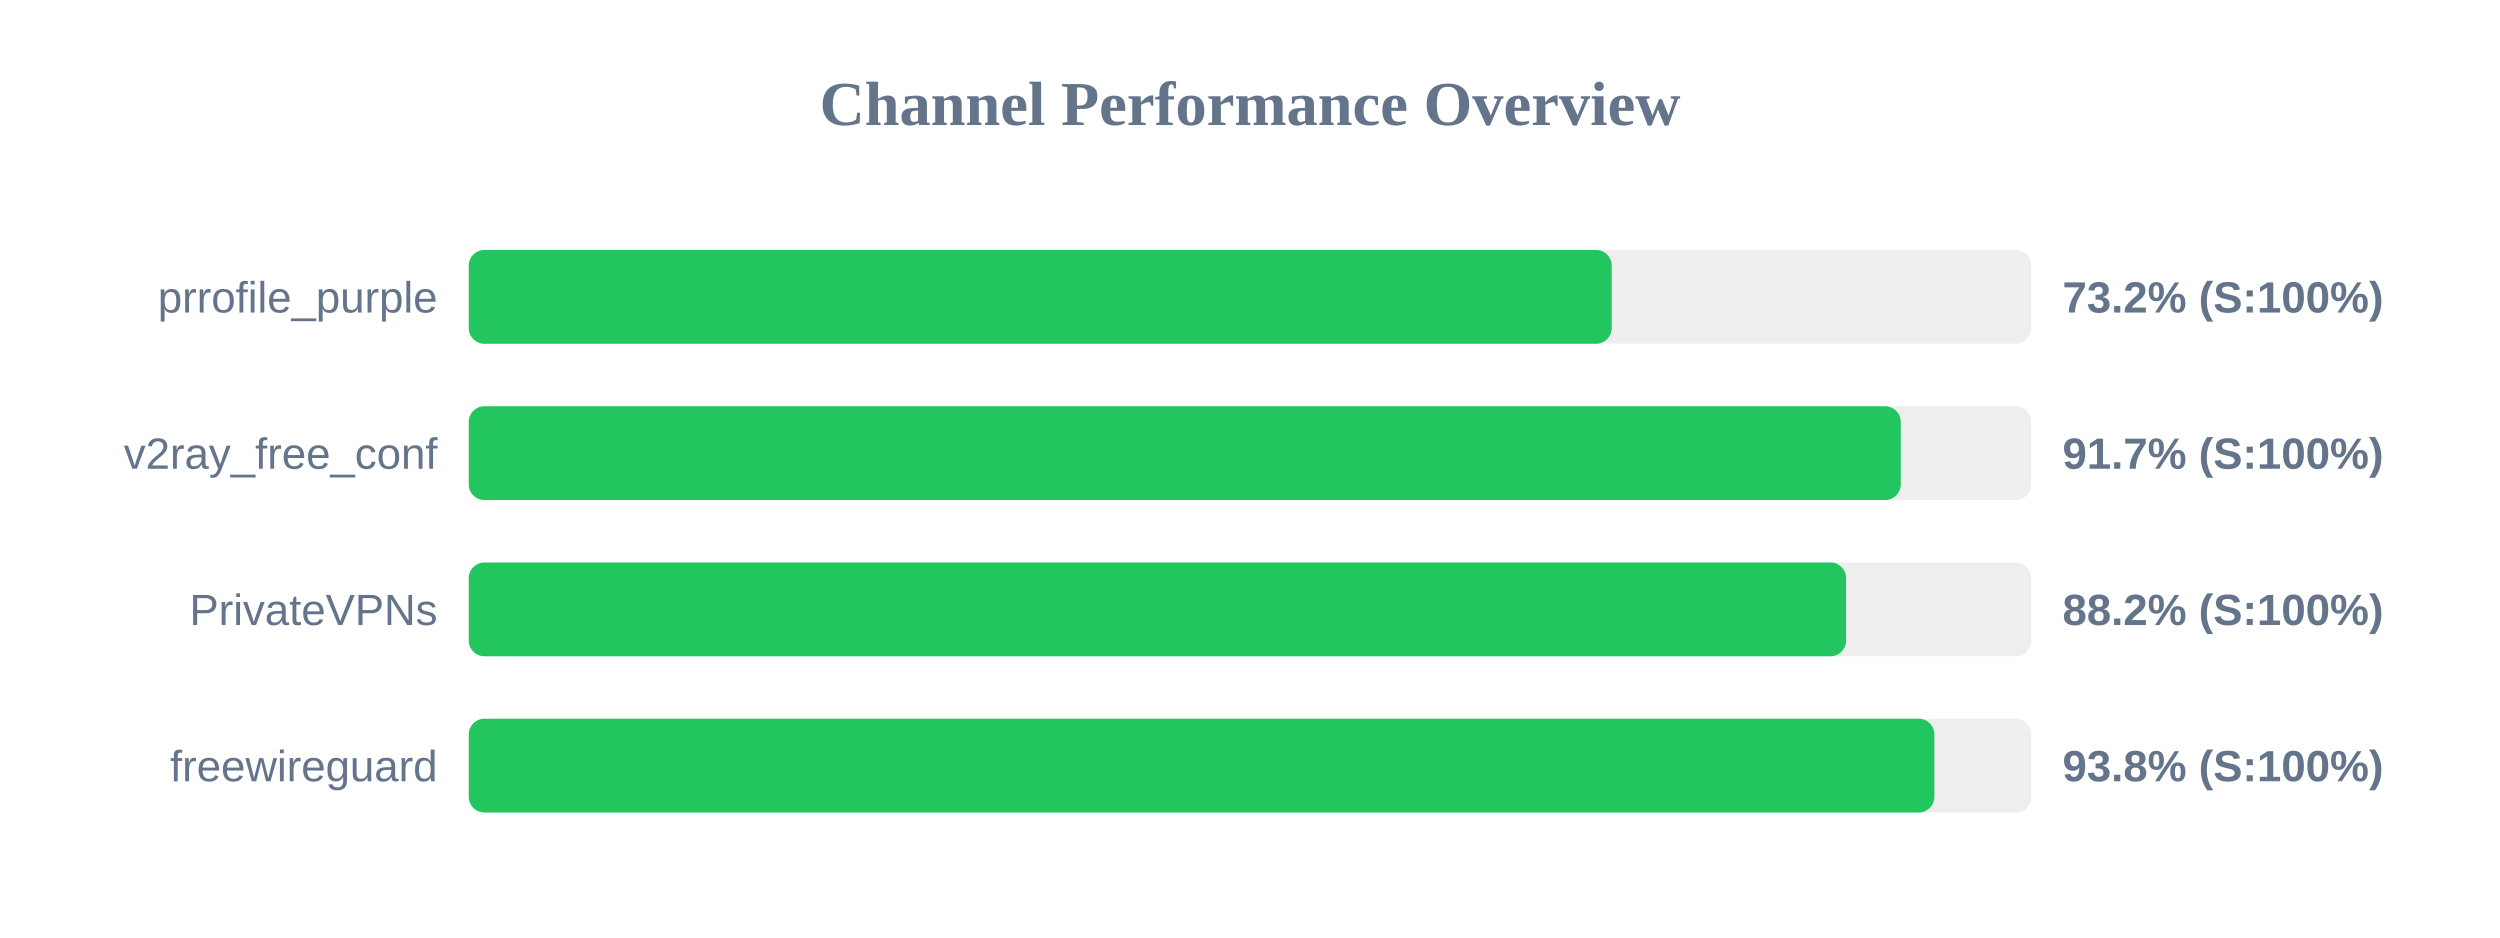
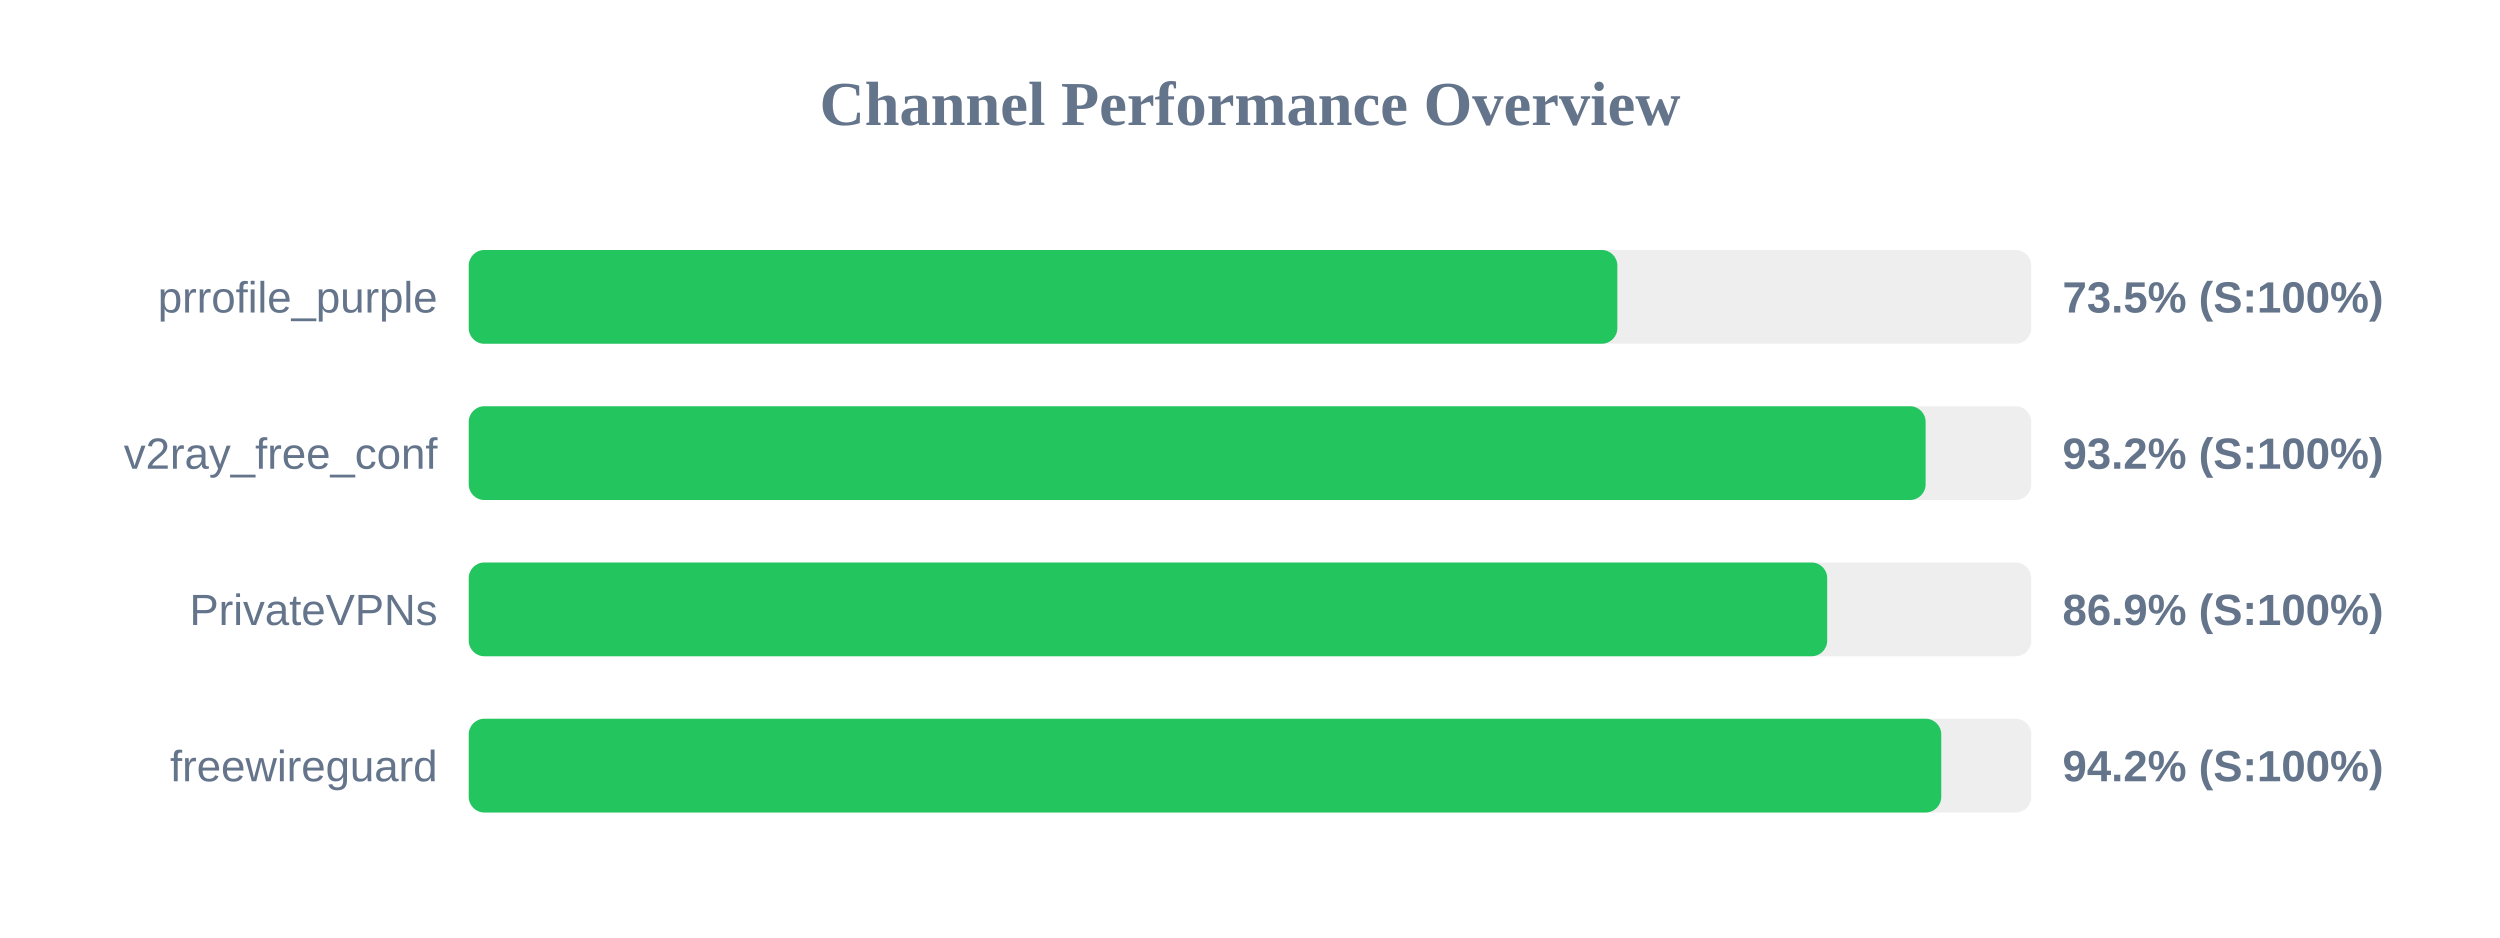
<svg xmlns="http://www.w3.org/2000/svg" width="800" height="300" version="1.1">
  <style>
        .row { font: 14px Arial; fill: #64748b; }
        .score { font: bold 14px Arial; fill: #64748b; }
    </style>
  <text x="400" y="40" text-anchor="middle" font-size="20px" font-weight="bold" fill="#64748b">Channel Performance Overview</text>
  <rect x="150" y="80" width="500" height="30" fill="#eee" rx="5" />
-   <rect x="150" y="80" width="365.75" height="30" fill="#22c55e" rx="5" />
+   <rect x="150" y="80" width="367.55" height="30" fill="#22c55e" rx="5" />
  <text x="140" y="100" text-anchor="end" class="row">prrofile_purple</text>
-   <text x="660" y="100" text-anchor="start" class="score">73.2% (S:100%)</text>
+   <text x="660" y="100" text-anchor="start" class="score">73.5% (S:100%)</text>
  <rect x="150" y="130" width="500" height="30" fill="#eee" rx="5" />
-   <rect x="150" y="130" width="458.25" height="30" fill="#22c55e" rx="5" />
+   <rect x="150" y="130" width="466.2" height="30" fill="#22c55e" rx="5" />
  <text x="140" y="150" text-anchor="end" class="row">v2ray_free_conf</text>
-   <text x="660" y="150" text-anchor="start" class="score">91.7% (S:100%)</text>
+   <text x="660" y="150" text-anchor="start" class="score">93.2% (S:100%)</text>
  <rect x="150" y="180" width="500" height="30" fill="#eee" rx="5" />
-   <rect x="150" y="180" width="440.75" height="30" fill="#22c55e" rx="5" />
+   <rect x="150" y="180" width="434.7" height="30" fill="#22c55e" rx="5" />
  <text x="140" y="200" text-anchor="end" class="row">PrivateVPNs</text>
-   <text x="660" y="200" text-anchor="start" class="score">88.2% (S:100%)</text>
+   <text x="660" y="200" text-anchor="start" class="score">86.9% (S:100%)</text>
  <rect x="150" y="230" width="500" height="30" fill="#eee" rx="5" />
-   <rect x="150" y="230" width="469.0" height="30" fill="#22c55e" rx="5" />
+   <rect x="150" y="230" width="471.2" height="30" fill="#22c55e" rx="5" />
  <text x="140" y="250" text-anchor="end" class="row">freewireguard</text>
-   <text x="660" y="250" text-anchor="start" class="score">93.8% (S:100%)</text>
+   <text x="660" y="250" text-anchor="start" class="score">94.2% (S:100%)</text>
</svg>
